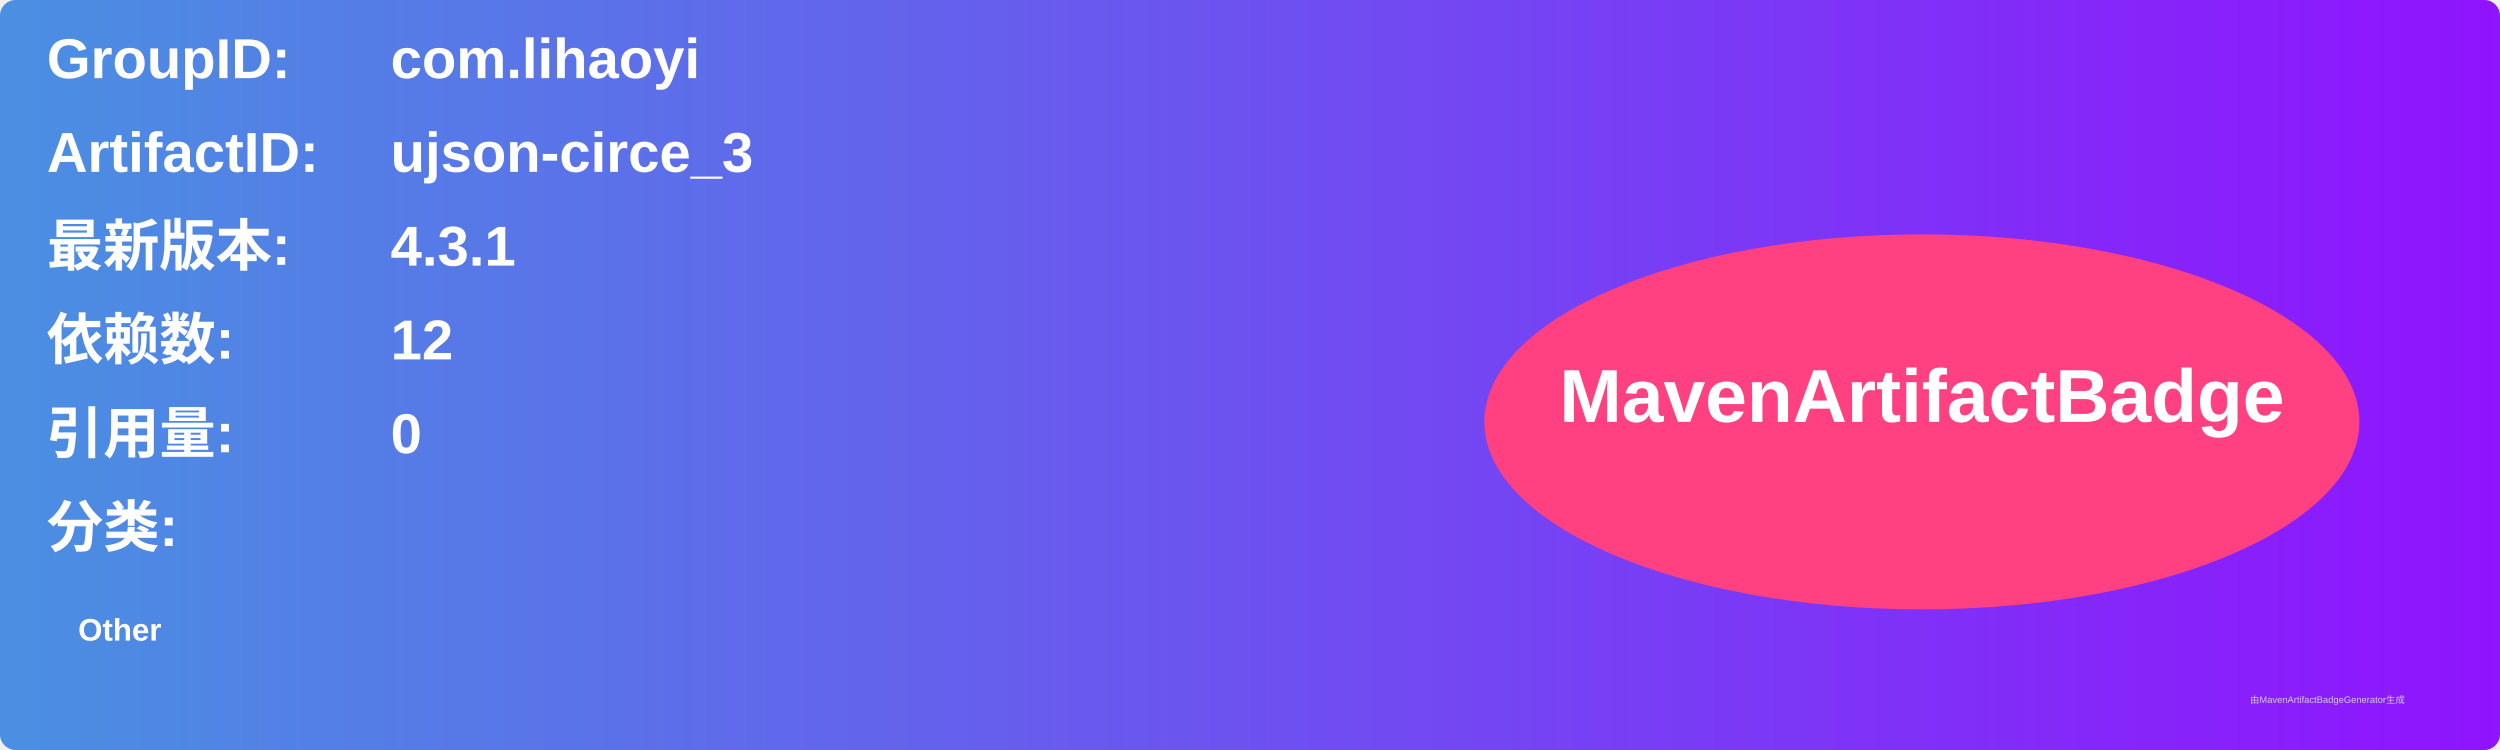
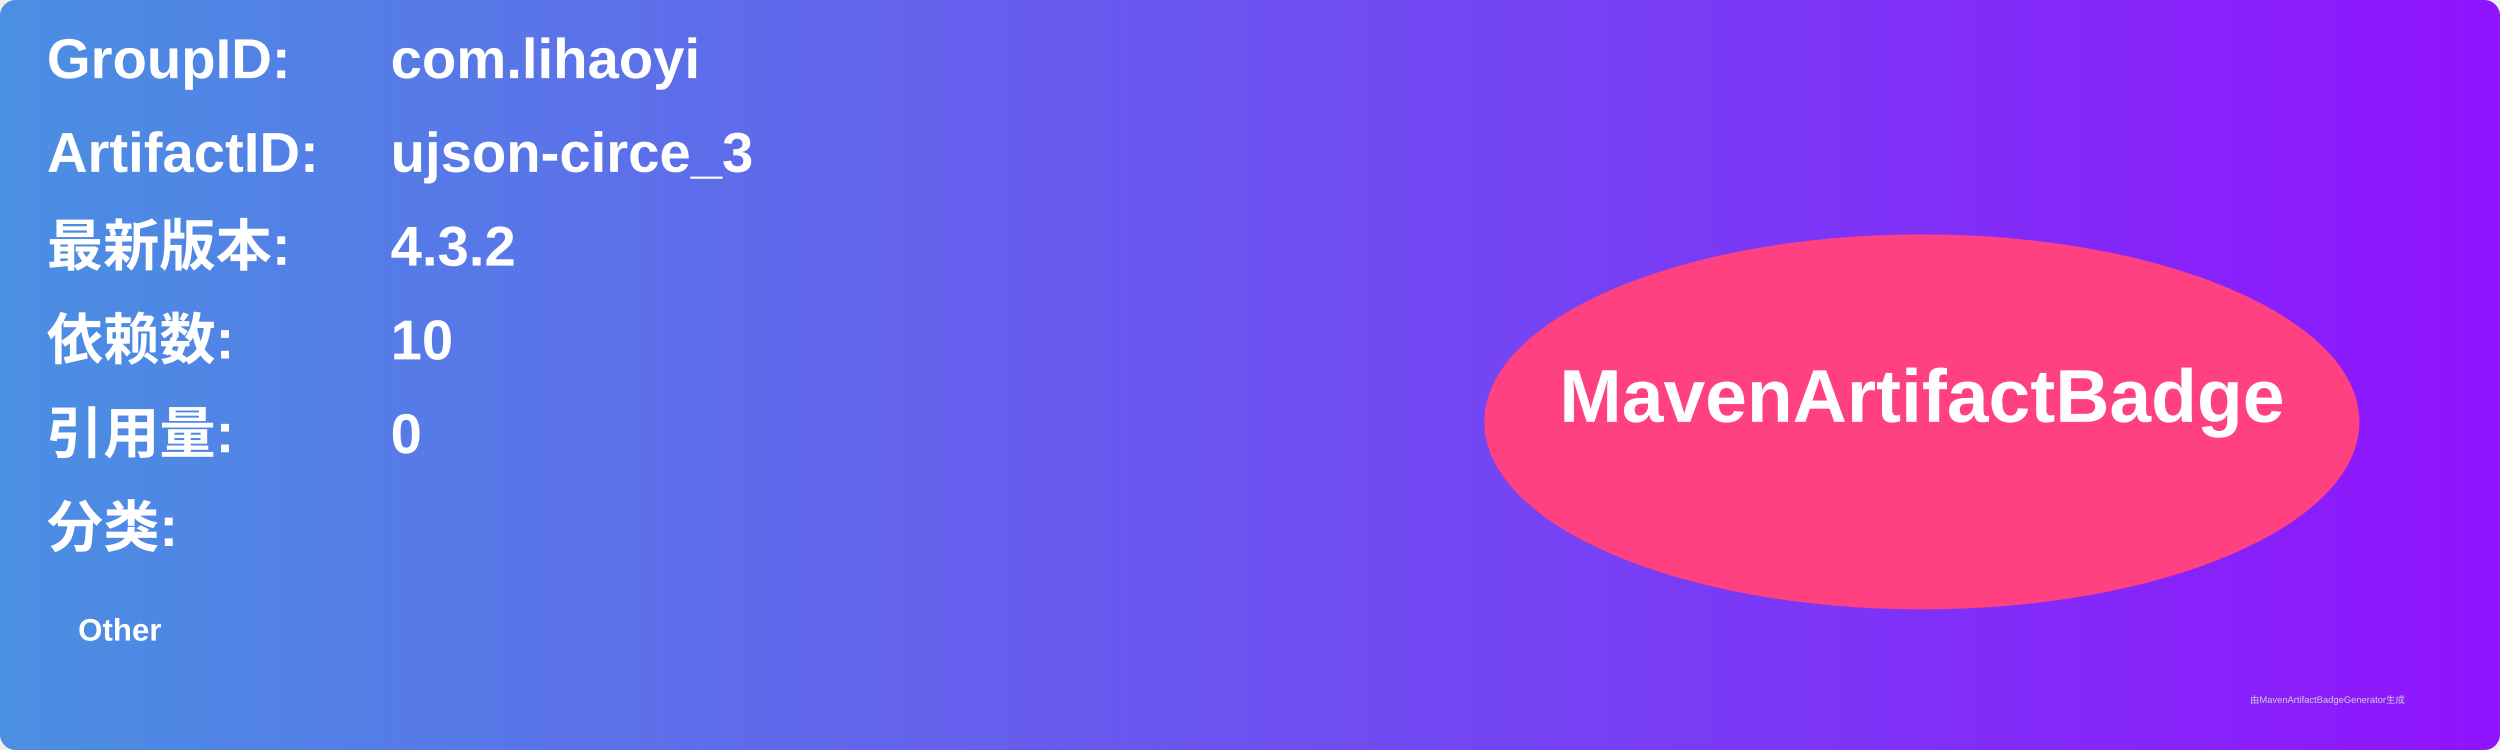
<svg xmlns="http://www.w3.org/2000/svg" width="800" height="240" viewBox="0 0 800 240">
  <linearGradient id="grad" x1="0%" y1="0%" x2="100%" y2="0%">
    <stop offset="0%" stop-color="#4a90e2" />
    <stop offset="100%" stop-color="#9013fe" />
  </linearGradient>
  <rect width="100%" height="100%" rx="5" ry="5" fill="url(#grad)" />
  <g transform="translate(15, 15)">
    <text x="0" y="10" font-family="Arial" font-size="18" fill="white" font-weight="bold" width="260">GroupID:</text>
    <text x="110" y="10" font-family="Arial" font-size="18" fill="white" font-weight="bold" width="460">com.lihaoyi</text>
    <text x="0" y="40" font-family="Arial" font-size="18" fill="white" font-weight="bold" width="260">ArtifactID:</text>
    <text x="110" y="40" font-family="Arial" font-size="18" fill="white" font-weight="bold" width="460">ujson-circe_3</text>
    <text x="0" y="70" font-family="Arial" font-size="18" fill="white" font-weight="bold">最新版本:</text>
    <text x="110" y="70" font-family="Arial" font-size="18" fill="white" font-weight="bold">
-       <tspan font-weight="bold">4.3.1</tspan>
+       <tspan font-weight="bold">4.3.2</tspan>
    </text>
    <text x="0" y="100" font-family="Arial" font-size="18" fill="white" font-weight="bold">依赖数: </text>
    <text x="110" y="100" font-family="Arial" font-size="18" fill="white">
-       <tspan font-weight="bold">12</tspan>
+       <tspan font-weight="bold">10</tspan>
    </text>
    <text x="0" y="130" font-family="Arial" font-size="18" fill="white" font-weight="bold">引用量: </text>
    <text x="110" y="130" font-family="Arial" font-size="18" fill="white">
      <tspan font-weight="bold">0</tspan>
    </text>
    <text x="0" y="160" font-family="Arial" font-size="18" fill="white" font-weight="bold">分类:</text>
    <text x="10" y="190" font-family="Arial" font-size="10" fill="white">
      <tspan font-weight="bold">Other</tspan>
    </text>
    <ellipse cx="600" cy="120" rx="140" ry="60" fill="#ff4081" />
    <text x="600" y="120" text-anchor="middle" font-family="Arial" font-size="24" fill="white" font-weight="bold">MavenArtifactBadge</text>
  </g>
  <text x="720" y="225" font-family="Arial" font-size="3" fill="#d0d0d0">由MavenArtifactBadgeGenerator生成</text>
</svg>
